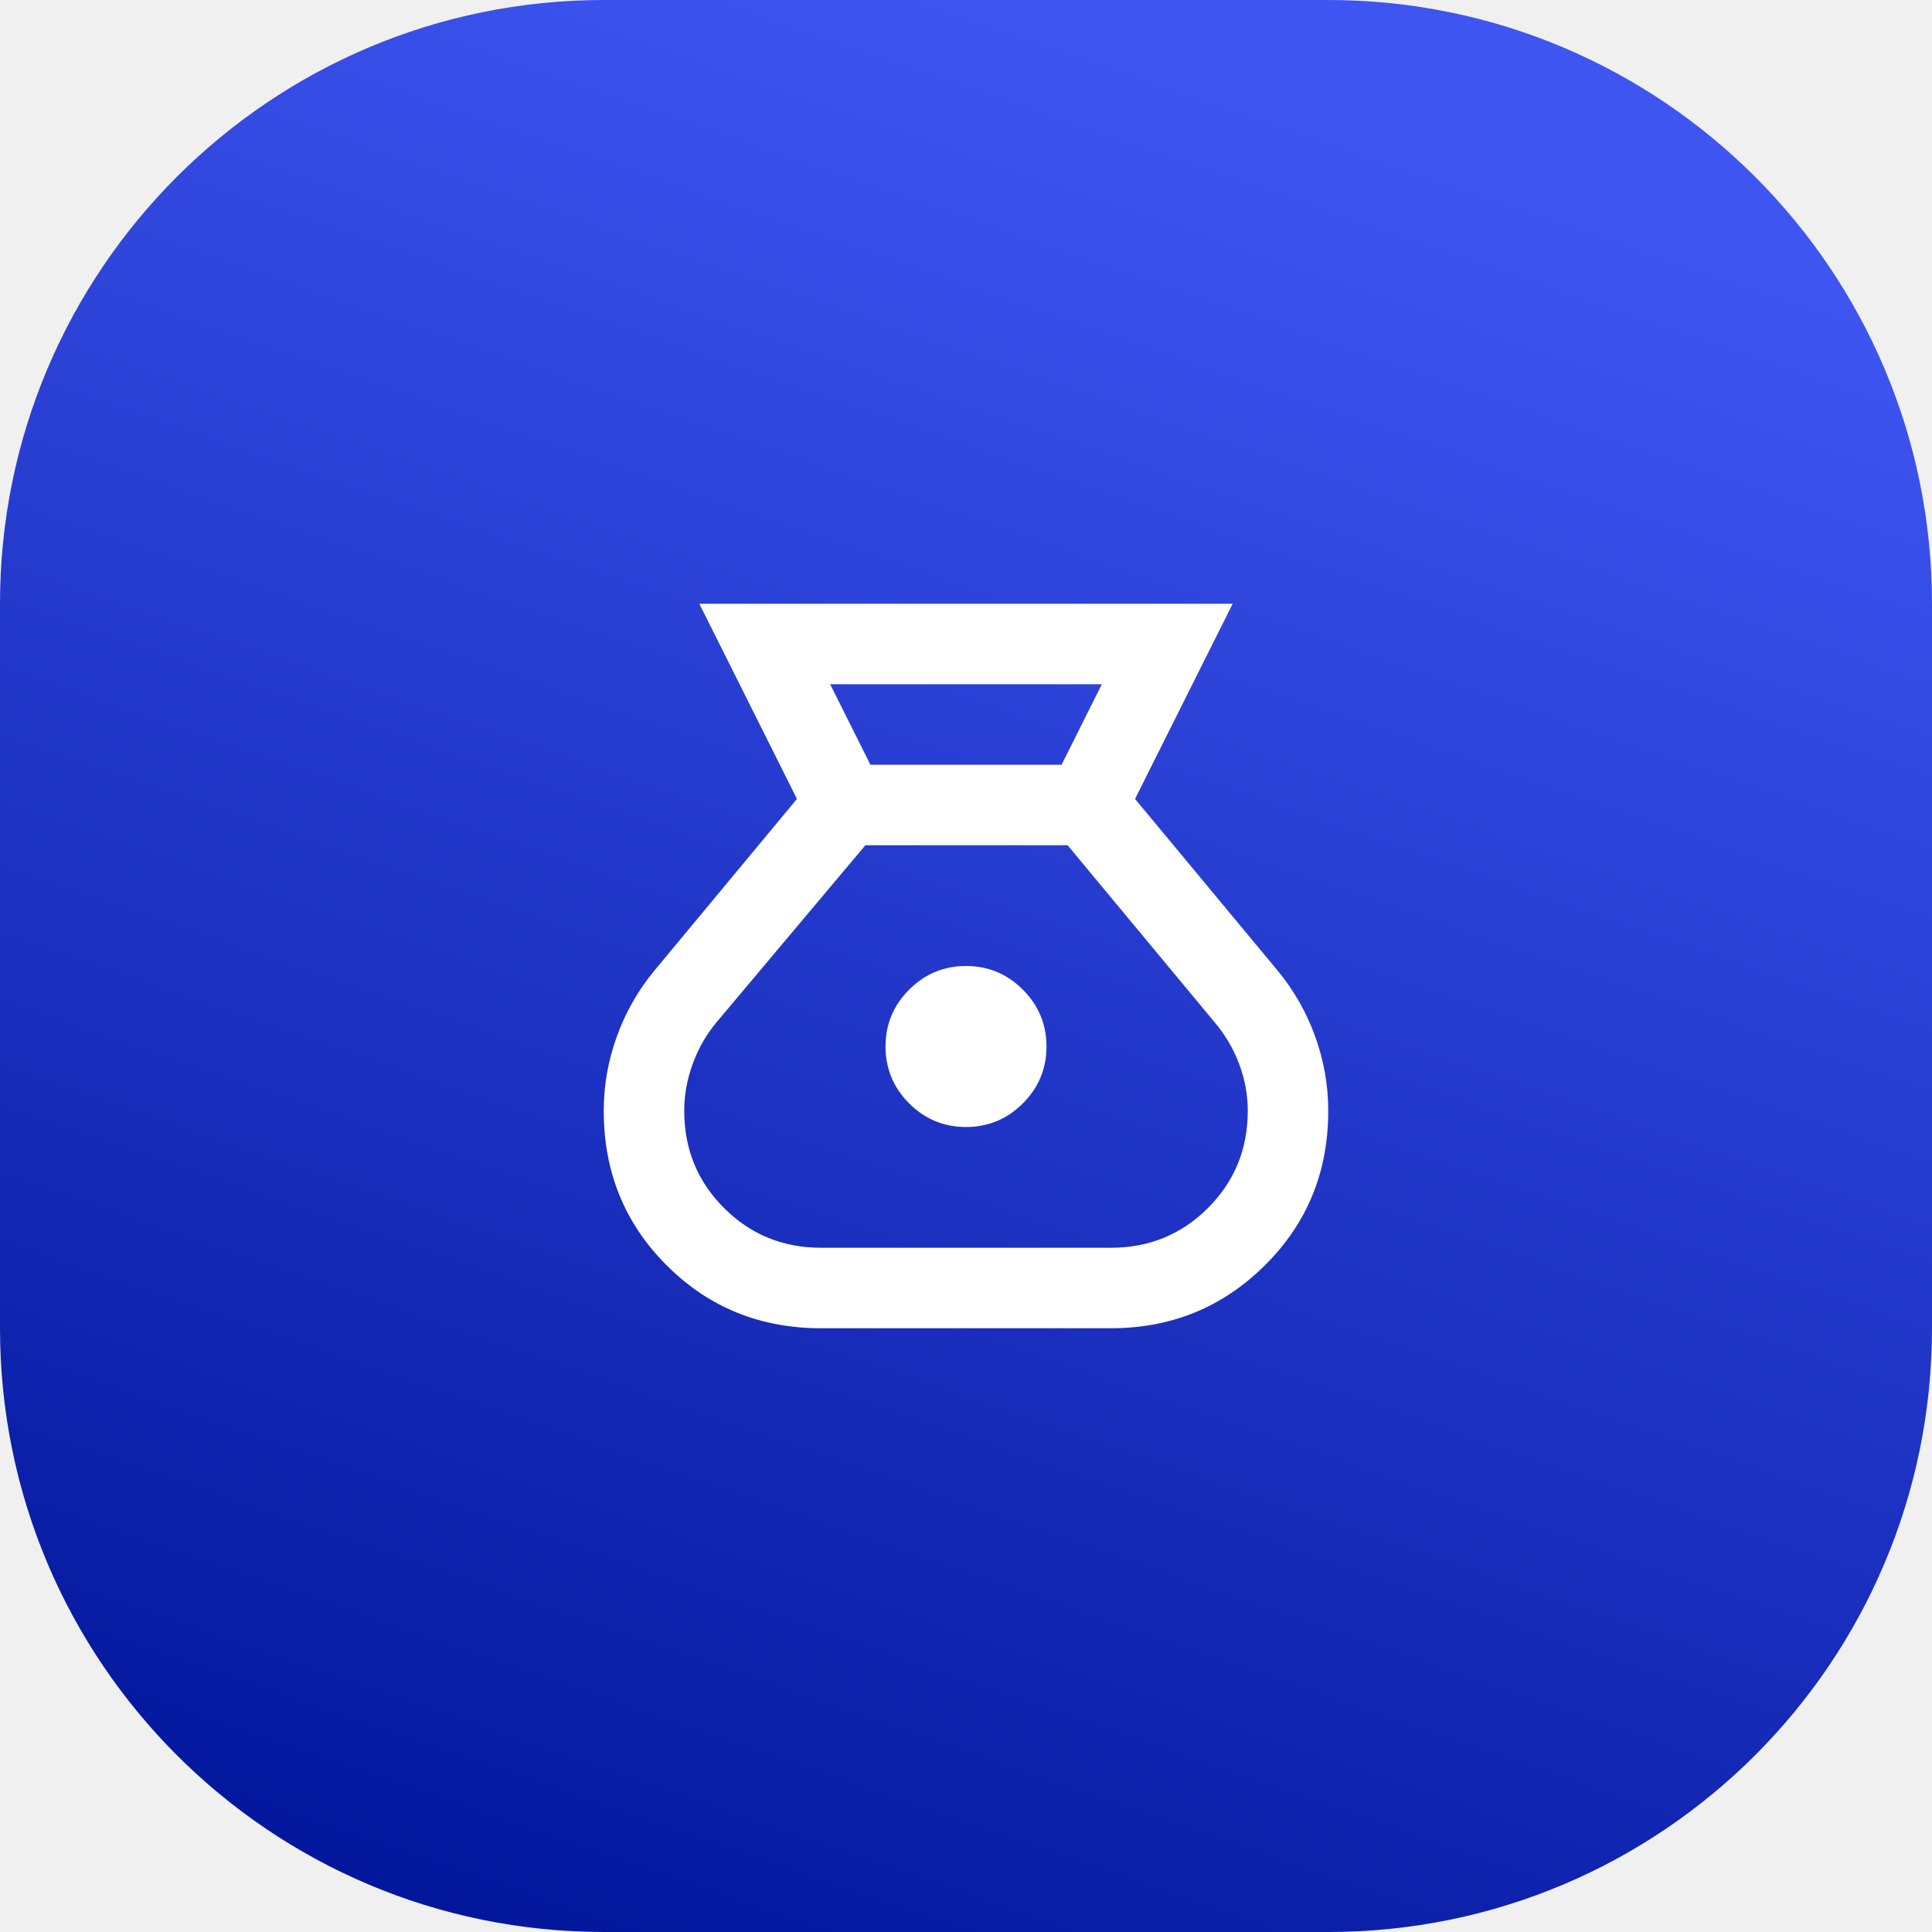
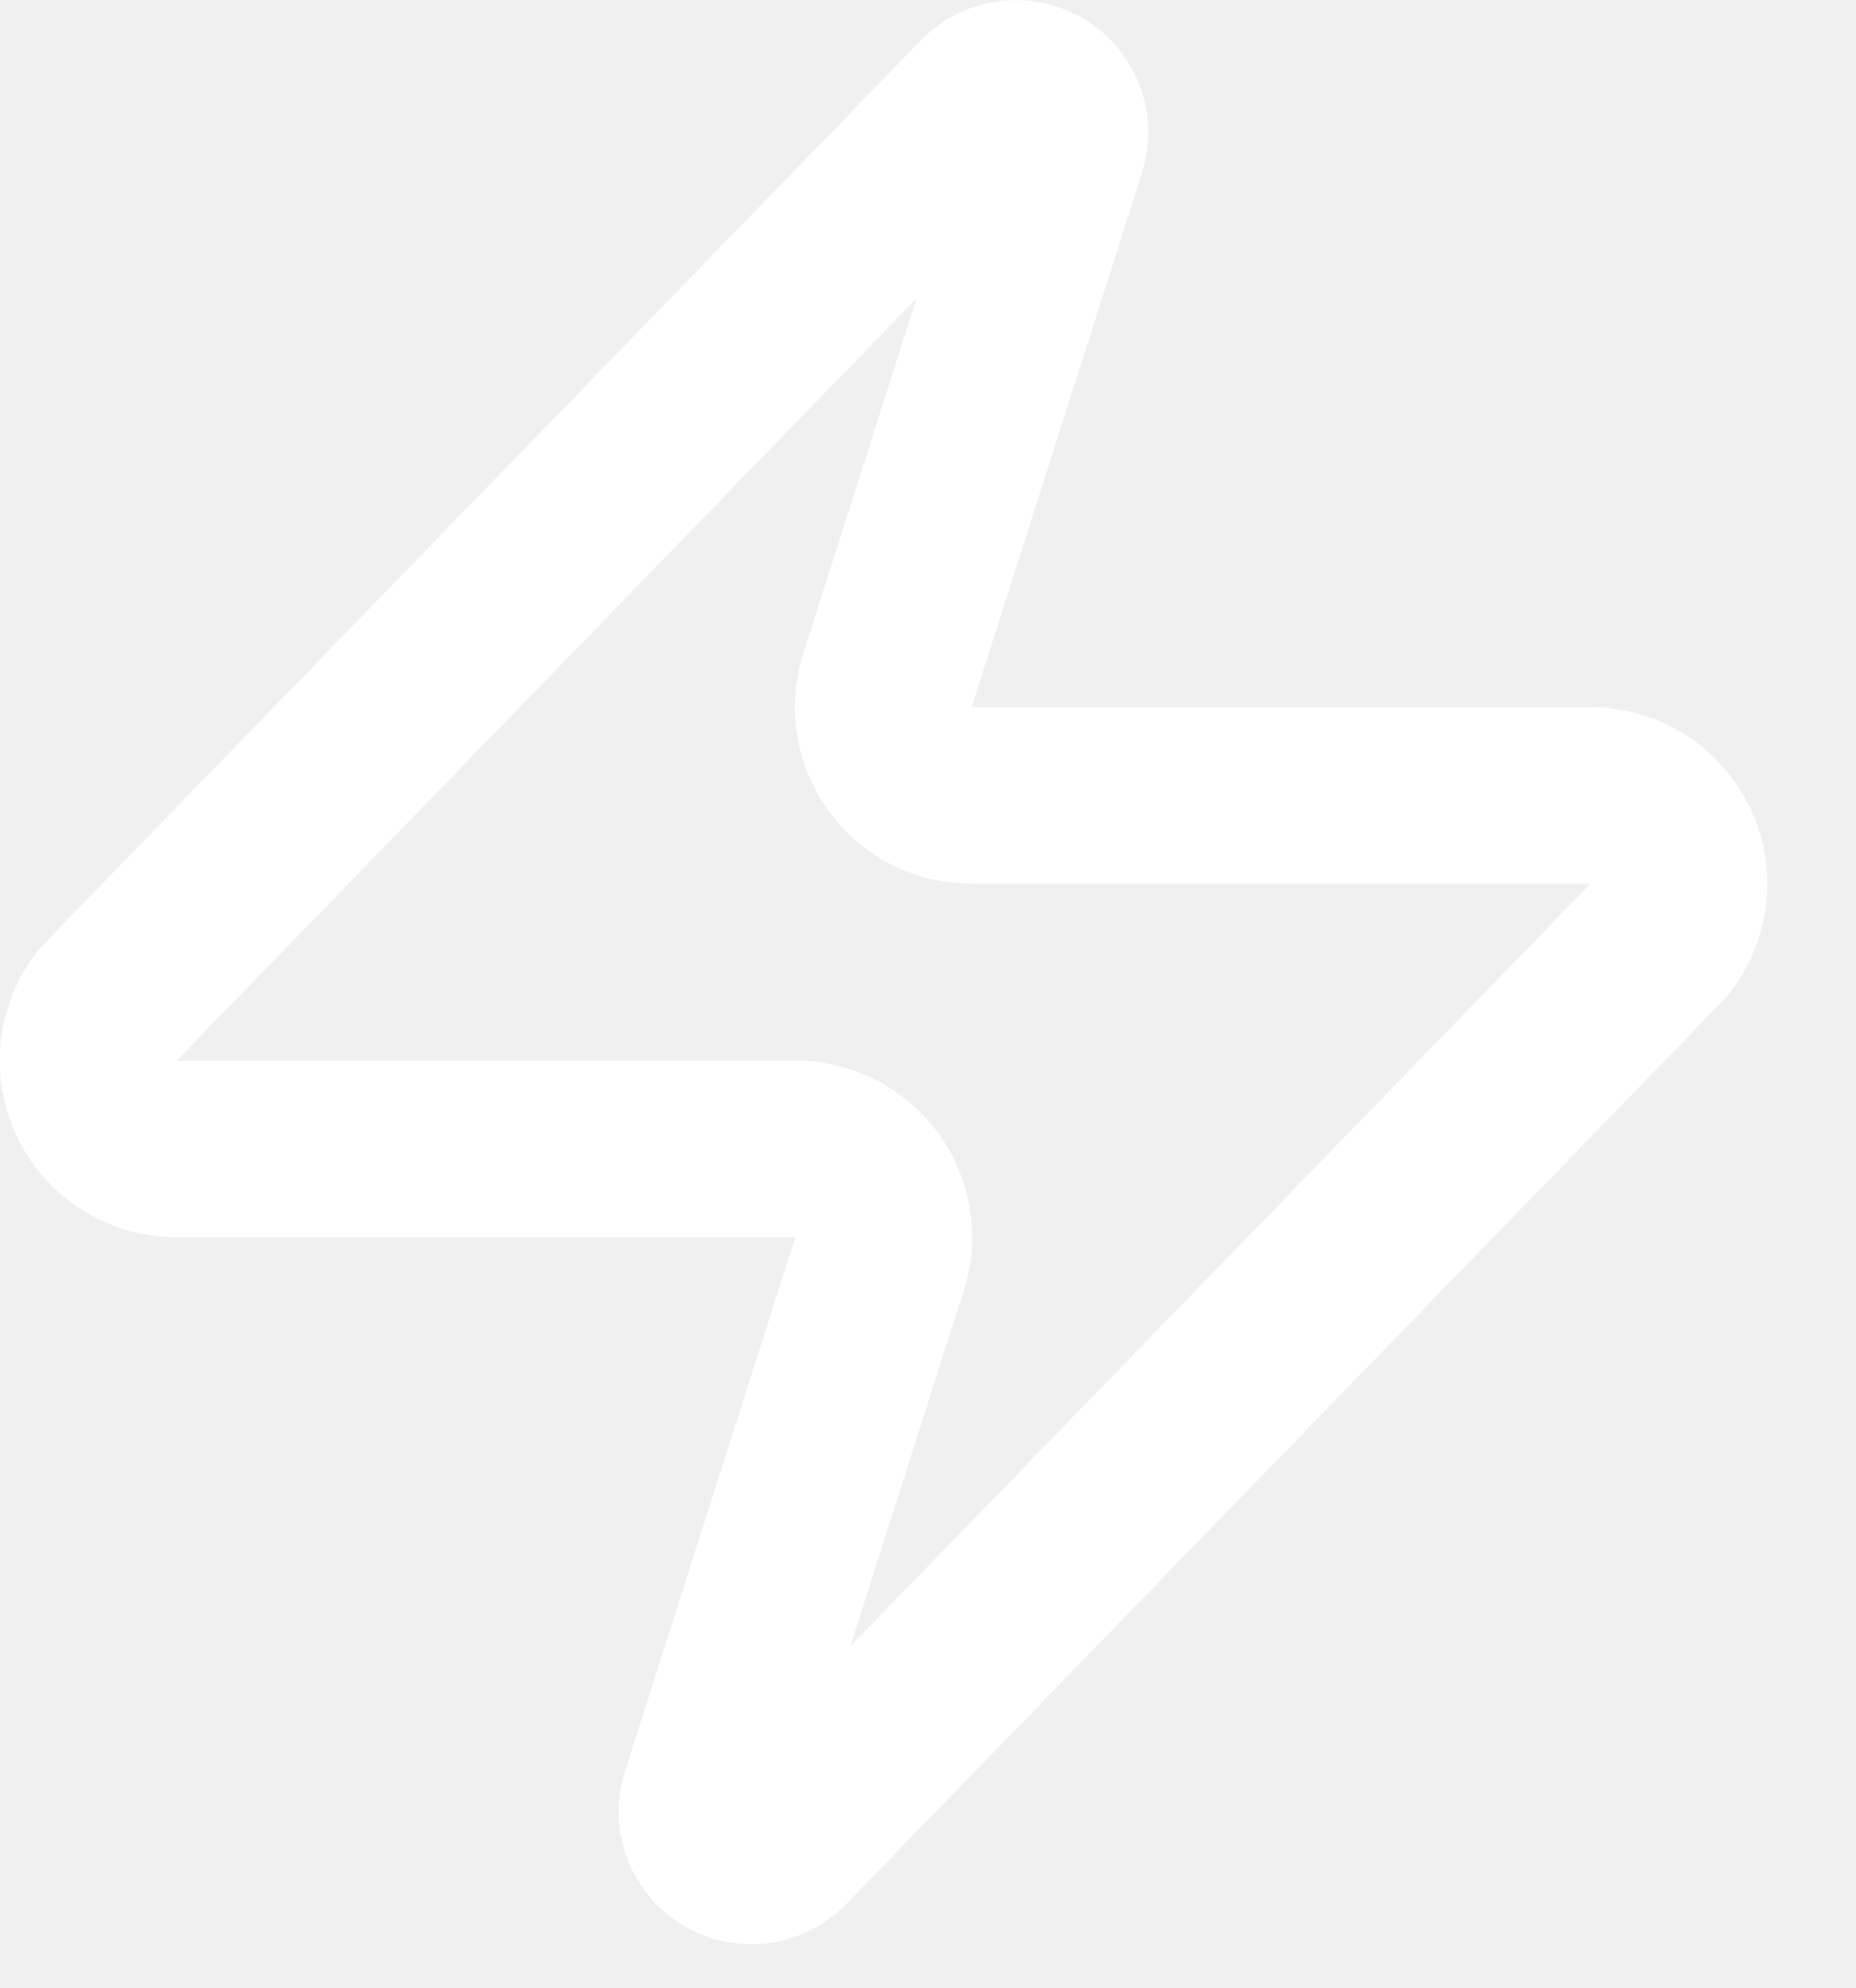
- <svg xmlns="http://www.w3.org/2000/svg" width="32" height="32" viewBox="0 0 32 32" fill="none">
-   <path d="M0 10C0 4.477 4.477 0 10 0H22C27.523 0 32 4.477 32 10V22C32 27.523 27.523 32 22 32H10C4.477 32 0 27.523 0 22V10Z" fill="url(#paint0_linear_4099_4209)" />
-   <path d="M13.6 22C12.589 22 11.736 21.653 11.042 20.958C10.347 20.264 10 19.411 10 18.4C10 17.978 10.072 17.567 10.217 17.167C10.361 16.767 10.567 16.406 10.833 16.083L13.2 13.233L11.583 10H20.417L18.8 13.233L21.167 16.083C21.433 16.406 21.639 16.767 21.783 17.167C21.928 17.567 22 17.978 22 18.4C22 19.411 21.65 20.264 20.95 20.958C20.25 21.653 19.4 22 18.4 22H13.6ZM16 18.667C15.633 18.667 15.319 18.536 15.058 18.275C14.797 18.014 14.667 17.7 14.667 17.333C14.667 16.967 14.797 16.653 15.058 16.392C15.319 16.131 15.633 16 16 16C16.367 16 16.681 16.131 16.942 16.392C17.203 16.653 17.333 16.967 17.333 17.333C17.333 17.7 17.203 18.014 16.942 18.275C16.681 18.536 16.367 18.667 16 18.667ZM14.417 12.667H17.583L18.25 11.333H13.75L14.417 12.667ZM13.6 20.667H18.4C19.033 20.667 19.569 20.447 20.008 20.008C20.447 19.569 20.667 19.033 20.667 18.4C20.667 18.133 20.619 17.875 20.525 17.625C20.431 17.375 20.3 17.15 20.133 16.95L17.683 14H14.333L11.867 16.933C11.7 17.133 11.569 17.361 11.475 17.617C11.381 17.872 11.333 18.133 11.333 18.4C11.333 19.033 11.553 19.569 11.992 20.008C12.431 20.447 12.967 20.667 13.6 20.667Z" fill="white" />
-   <defs>
-     <linearGradient id="paint0_linear_4099_4209" x1="16" y1="-3.27826e-07" x2="5" y2="32" gradientUnits="userSpaceOnUse">
-       <stop stop-color="#3E55F2" />
-       <stop offset="1" stop-color="#01159A" />
-     </linearGradient>
-   </defs>
+ <svg xmlns="http://www.w3.org/2000/svg" width="14" height="15" viewBox="0 0 14 15" fill="none">
+   <path d="M1.333 8.669C1.207 8.669 1.083 8.634 0.976 8.567C0.869 8.5 0.784 8.404 0.729 8.29C0.675 8.176 0.654 8.049 0.669 7.924C0.683 7.799 0.734 7.68 0.813 7.582L7.413 0.782C7.463 0.725 7.53 0.686 7.604 0.673C7.679 0.659 7.755 0.671 7.822 0.706C7.889 0.742 7.941 0.799 7.971 0.869C8.001 0.938 8.006 1.016 7.986 1.089L6.706 5.102C6.669 5.203 6.656 5.312 6.669 5.419C6.683 5.526 6.722 5.628 6.784 5.716C6.845 5.805 6.928 5.877 7.023 5.927C7.119 5.977 7.225 6.002 7.333 6.002H12C12.126 6.002 12.249 6.037 12.356 6.104C12.463 6.171 12.549 6.267 12.603 6.381C12.658 6.495 12.679 6.622 12.664 6.747C12.649 6.872 12.599 6.991 12.52 7.089L5.92 13.889C5.87 13.946 5.803 13.985 5.728 13.998C5.654 14.012 5.577 14 5.511 13.964C5.444 13.929 5.391 13.871 5.361 13.802C5.332 13.732 5.326 13.655 5.346 13.582L6.626 9.569C6.664 9.468 6.677 9.359 6.663 9.252C6.65 9.145 6.611 9.043 6.549 8.954C6.487 8.866 6.405 8.794 6.309 8.744C6.214 8.694 6.108 8.668 6 8.669H1.333Z" stroke="white" stroke-width="1.333" stroke-linecap="round" stroke-linejoin="round" />
</svg>
